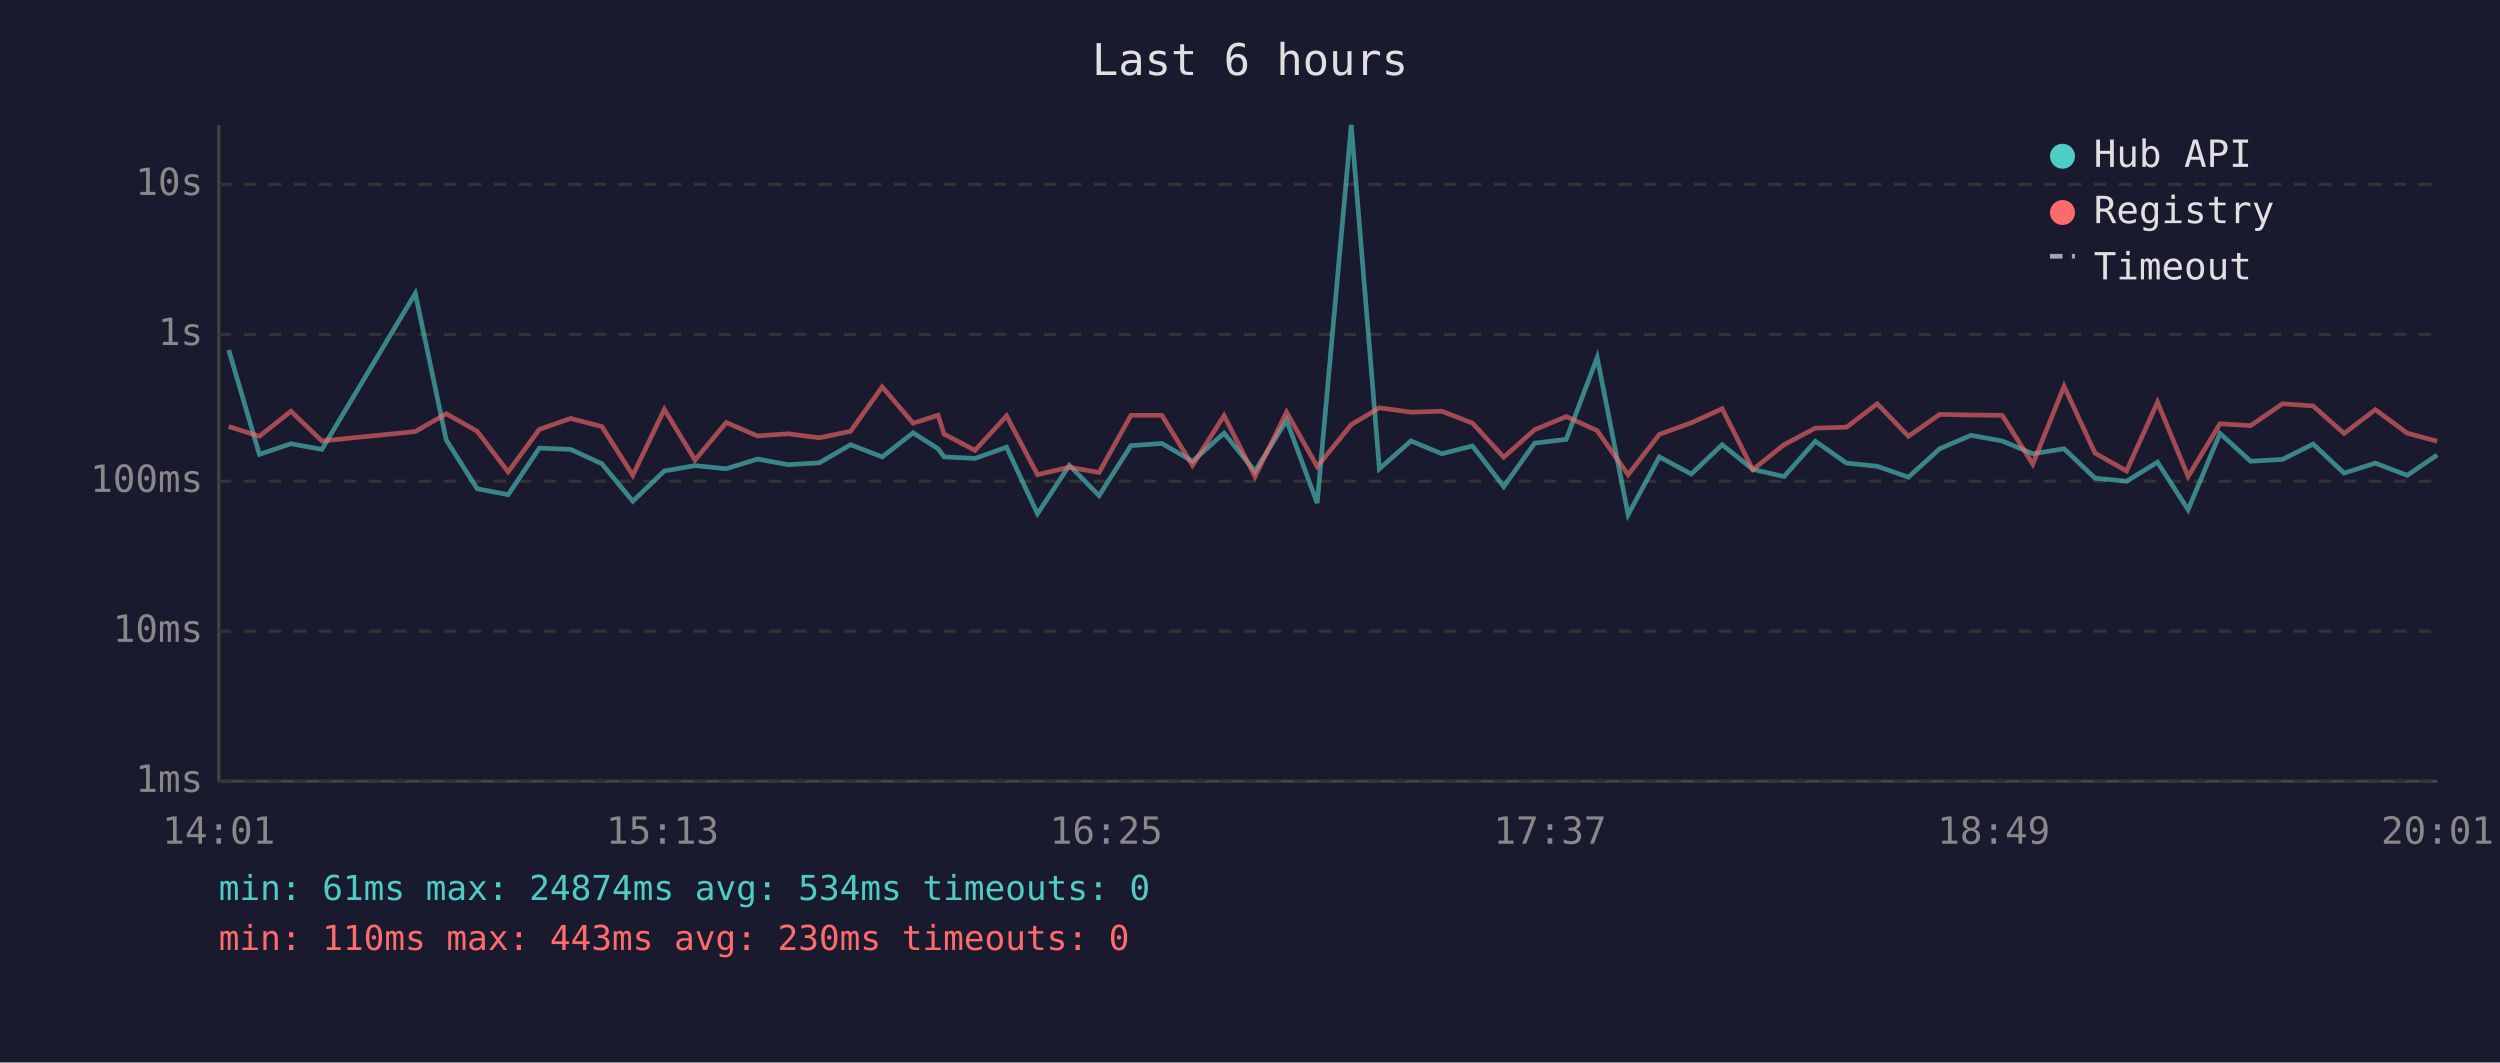
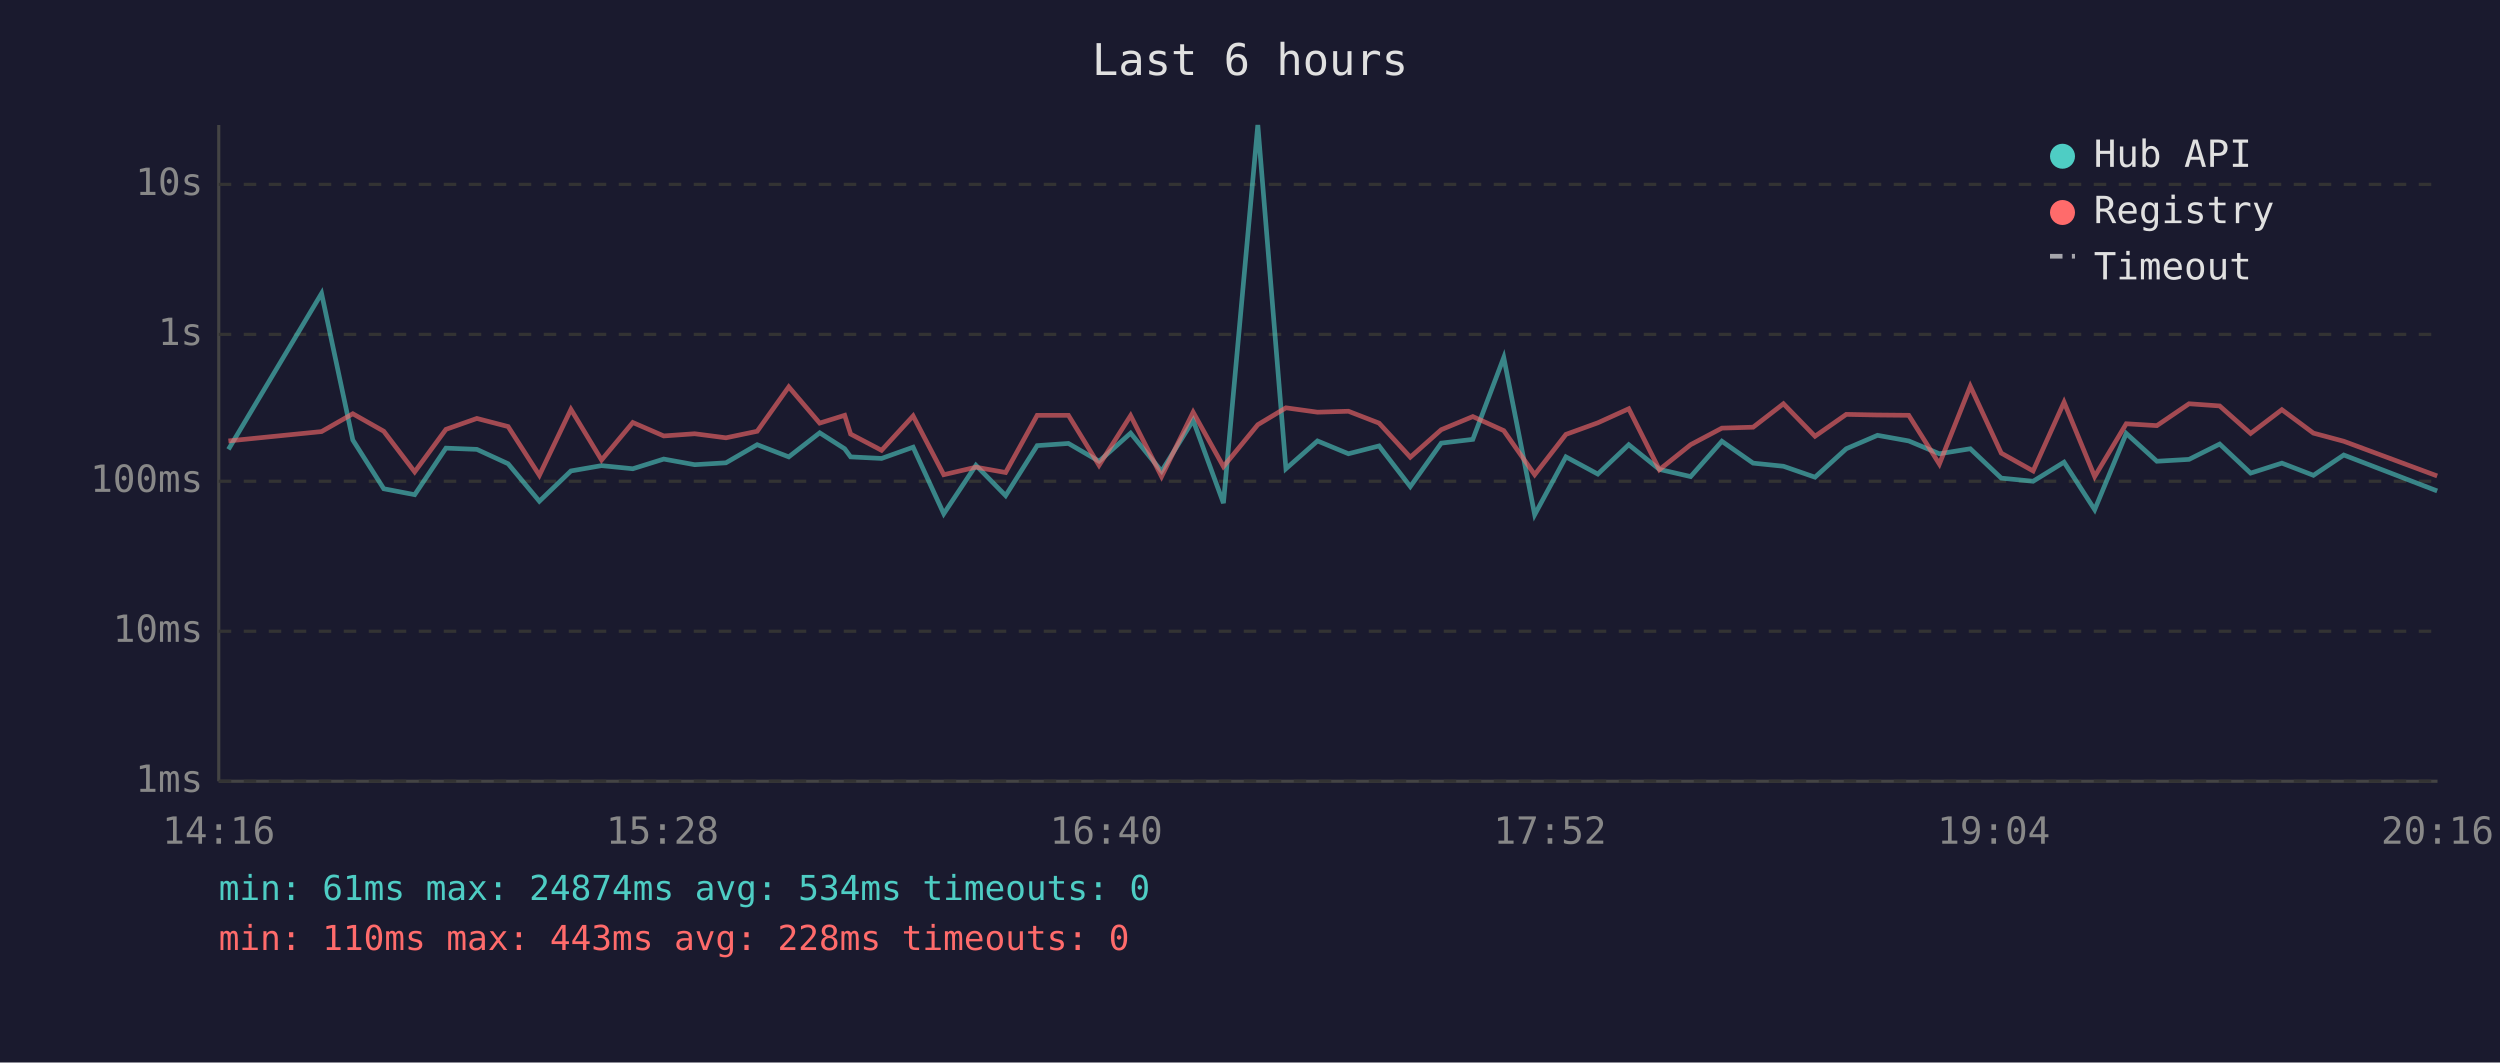
<svg xmlns="http://www.w3.org/2000/svg" viewBox="0 0 800 340" font-family="monospace" font-size="12">
  <rect width="800" height="340" fill="#1a1a2e" />
  <text x="400" y="24" fill="#e0e0e0" font-size="14" text-anchor="middle">Last 6 hours</text>
  <line x1="70" y1="40" x2="70" y2="250" stroke="#444" stroke-width="1" />
  <line x1="70" y1="250" x2="780" y2="250" stroke="#444" stroke-width="1" />
  <line x1="70" y1="250" x2="780" y2="250" stroke="#333" stroke-width="1" stroke-dasharray="4" />
  <text x="65" y="250" fill="#888" text-anchor="end" dominant-baseline="middle">1ms</text>
  <line x1="70" y1="202" x2="780" y2="202" stroke="#333" stroke-width="1" stroke-dasharray="4" />
  <text x="65" y="202" fill="#888" text-anchor="end" dominant-baseline="middle">10ms</text>
  <line x1="70" y1="154" x2="780" y2="154" stroke="#333" stroke-width="1" stroke-dasharray="4" />
  <text x="65" y="154" fill="#888" text-anchor="end" dominant-baseline="middle">100ms</text>
  <line x1="70" y1="107" x2="780" y2="107" stroke="#333" stroke-width="1" stroke-dasharray="4" />
  <text x="65" y="107" fill="#888" text-anchor="end" dominant-baseline="middle">1s</text>
  <line x1="70" y1="59" x2="780" y2="59" stroke="#333" stroke-width="1" stroke-dasharray="4" />
  <text x="65" y="59" fill="#888" text-anchor="end" dominant-baseline="middle">10s</text>
-   <text x="70" y="270" fill="#888" text-anchor="middle">14:01</text>
-   <text x="212" y="270" fill="#888" text-anchor="middle">15:13</text>
-   <text x="354" y="270" fill="#888" text-anchor="middle">16:25</text>
-   <text x="496" y="270" fill="#888" text-anchor="middle">17:37</text>
-   <text x="638" y="270" fill="#888" text-anchor="middle">18:49</text>
-   <text x="780" y="270" fill="#888" text-anchor="middle">20:01</text>
-   <polyline points="73.2,112.0 83.0,145.4 93.1,142.0 103.0,143.8 132.9,93.9 142.8,140.8 152.7,156.4 162.6,158.3 172.6,143.4 182.6,143.8 192.6,148.4 202.5,160.4 212.6,150.7 222.4,149.0 232.4,150.0 242.4,146.9 252.2,148.7 262.2,148.1 272.2,142.3 282.3,146.2 292.2,138.5 300.2,143.6 302.1,146.2 312.0,146.7 322.1,143.1 332.0,164.4 342.2,148.9 351.7,158.6 361.9,142.6 371.8,141.9 381.6,147.6 391.7,138.6 401.6,150.8 411.7,134.5 421.5,161.0 432.4,40.0 441.4,150.0 451.5,141.1 461.4,145.2 471.2,142.7 481.2,155.7 491.1,141.8 501.2,140.6 511.1,114.4 521.0,164.7 531.0,146.2 541.2,151.7 551.1,142.3 560.9,150.2 570.9,152.5 580.9,141.2 590.9,148.2 600.7,149.2 610.7,152.7 620.7,143.6 630.7,139.3 640.7,141.1 650.5,145.2 660.5,143.6 670.4,153.0 680.5,154.0 690.4,147.9 700.2,163.1 710.4,138.7 720.2,147.6 730.4,147.0 740.2,142.1 750.1,151.4 760.1,148.2 770.3,152.1 779.9,145.6" fill="none" stroke="#4ecdc4" stroke-width="1.5" opacity="0.6" />
-   <polyline points="73.2,136.5 83.0,139.6 93.1,131.6 103.0,141.1 132.9,138.1 142.8,132.4 152.7,138.0 162.6,151.0 172.6,137.4 182.6,133.9 192.6,136.5 202.5,152.1 212.6,131.0 222.4,147.2 232.4,135.2 242.4,139.5 252.2,138.8 262.2,140.1 272.2,138.0 282.3,123.8 292.2,135.4 300.2,132.9 302.1,138.9 312.0,144.1 322.1,133.1 332.0,151.9 342.2,149.5 351.7,151.2 361.9,132.9 371.8,132.9 381.6,148.9 391.7,133.0 401.6,152.5 411.7,131.9 421.5,149.3 432.4,135.9 441.4,130.5 451.5,131.9 461.4,131.6 471.2,135.4 481.2,146.3 491.1,137.5 501.2,133.3 511.1,137.8 521.0,151.9 531.0,139.0 541.2,135.3 551.1,130.8 560.9,150.3 570.9,142.3 580.9,137.0 590.9,136.7 600.7,129.2 610.7,139.6 620.7,132.6 630.7,132.8 640.7,132.9 650.5,148.5 660.5,123.6 670.4,145.0 680.5,150.7 690.4,128.7 700.2,152.5 710.4,135.6 720.2,136.2 730.4,129.2 740.2,129.9 750.1,138.7 760.1,131.1 770.3,138.6 779.9,141.2" fill="none" stroke="#ff6b6b" stroke-width="1.5" opacity="0.6" />
+   <text x="70" y="270" fill="#888" text-anchor="middle">14:16</text>
+   <text x="212" y="270" fill="#888" text-anchor="middle">15:28</text>
+   <text x="354" y="270" fill="#888" text-anchor="middle">16:40</text>
+   <text x="496" y="270" fill="#888" text-anchor="middle">17:52</text>
+   <text x="638" y="270" fill="#888" text-anchor="middle">19:04</text>
+   <text x="780" y="270" fill="#888" text-anchor="middle">20:16</text>
+   <polyline points="73.1,143.8 102.9,93.9 112.9,140.8 122.8,156.4 132.7,158.3 142.7,143.4 152.6,143.8 162.6,148.4 172.6,160.4 182.7,150.7 192.5,149.0 202.5,150.0 212.4,146.9 222.3,148.7 232.3,148.1 242.3,142.3 252.4,146.2 262.3,138.5 270.3,143.6 272.2,146.2 282.1,146.7 292.2,143.1 302.0,164.4 312.3,148.9 321.8,158.6 331.9,142.6 341.9,141.9 351.7,147.6 361.8,138.6 371.7,150.8 381.8,134.5 391.5,161.0 402.5,40.0 411.5,150.0 421.6,141.1 431.5,145.2 441.3,142.7 451.3,155.7 461.2,141.8 471.3,140.6 481.2,114.4 491.1,164.7 501.1,146.2 511.3,151.7 521.2,142.3 531.0,150.2 541.0,152.5 551.0,141.2 561.0,148.2 570.7,149.2 580.8,152.7 590.8,143.6 600.8,139.3 610.8,141.1 620.6,145.2 630.5,143.6 640.4,153.0 650.6,154.0 660.5,147.9 670.3,163.1 680.4,138.7 690.2,147.6 700.5,147.0 710.3,142.1 720.2,151.4 730.2,148.2 740.3,152.1 750.0,145.6 779.9,157.1" fill="none" stroke="#4ecdc4" stroke-width="1.5" opacity="0.6" />
+   <polyline points="73.1,141.1 102.9,138.1 112.9,132.4 122.8,138.0 132.7,151.0 142.7,137.4 152.6,133.9 162.6,136.5 172.6,152.1 182.7,131.0 192.5,147.2 202.5,135.2 212.4,139.5 222.3,138.8 232.3,140.1 242.3,138.0 252.4,123.8 262.3,135.4 270.3,132.9 272.2,138.9 282.1,144.1 292.2,133.1 302.0,151.9 312.3,149.5 321.8,151.2 331.9,132.9 341.9,132.9 351.7,148.9 361.8,133.0 371.7,152.5 381.8,131.9 391.5,149.3 402.5,135.9 411.5,130.5 421.6,131.9 431.5,131.6 441.3,135.4 451.3,146.3 461.2,137.5 471.3,133.3 481.2,137.8 491.1,151.9 501.1,139.0 511.3,135.3 521.2,130.8 531.0,150.3 541.0,142.3 551.0,137.0 561.0,136.7 570.7,129.2 580.8,139.6 590.8,132.6 600.8,132.8 610.8,132.9 620.6,148.5 630.5,123.6 640.4,145.0 650.6,150.7 660.5,128.7 670.3,152.5 680.4,135.6 690.2,136.2 700.5,129.2 710.3,129.9 720.2,138.7 730.2,131.1 740.3,138.6 750.0,141.2 779.9,152.3" fill="none" stroke="#ff6b6b" stroke-width="1.5" opacity="0.6" />
  <circle cx="660" cy="50" r="4" fill="#4ecdc4" />
  <text x="670" y="50" fill="#e0e0e0" dominant-baseline="middle">Hub API</text>
  <circle cx="660" cy="68" r="4" fill="#ff6b6b" />
  <text x="670" y="68" fill="#e0e0e0" dominant-baseline="middle">Registry</text>
  <line x1="656" y1="82" x2="664" y2="82" stroke="#e0e0e0" stroke-width="1.5" stroke-dasharray="4,3" opacity="0.7" />
  <text x="670" y="86" fill="#e0e0e0" dominant-baseline="middle">Timeout</text>
  <text x="70" y="288" fill="#4ecdc4" font-size="11">min: 61ms  max: 24874ms  avg: 534ms  timeouts: 0</text>
-   <text x="70" y="304" fill="#ff6b6b" font-size="11">min: 110ms  max: 443ms  avg: 230ms  timeouts: 0</text>
+   <text x="70" y="304" fill="#ff6b6b" font-size="11">min: 110ms  max: 443ms  avg: 228ms  timeouts: 0</text>
</svg>
